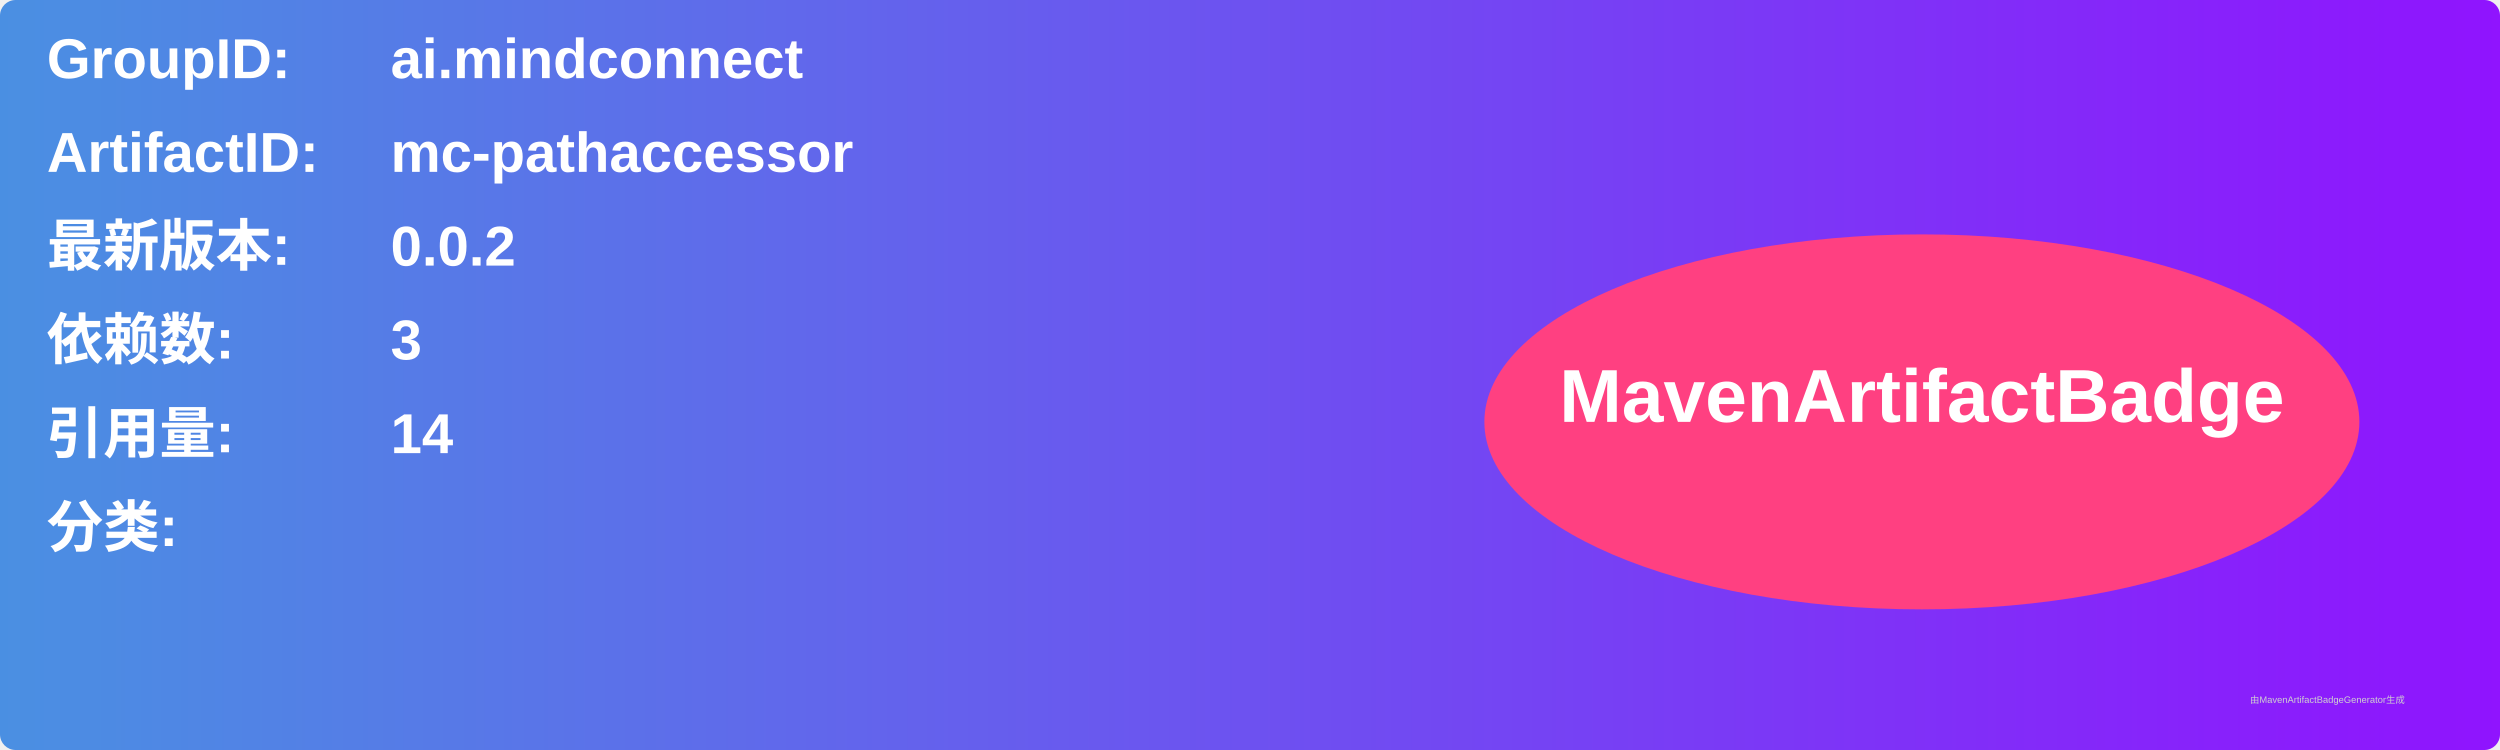
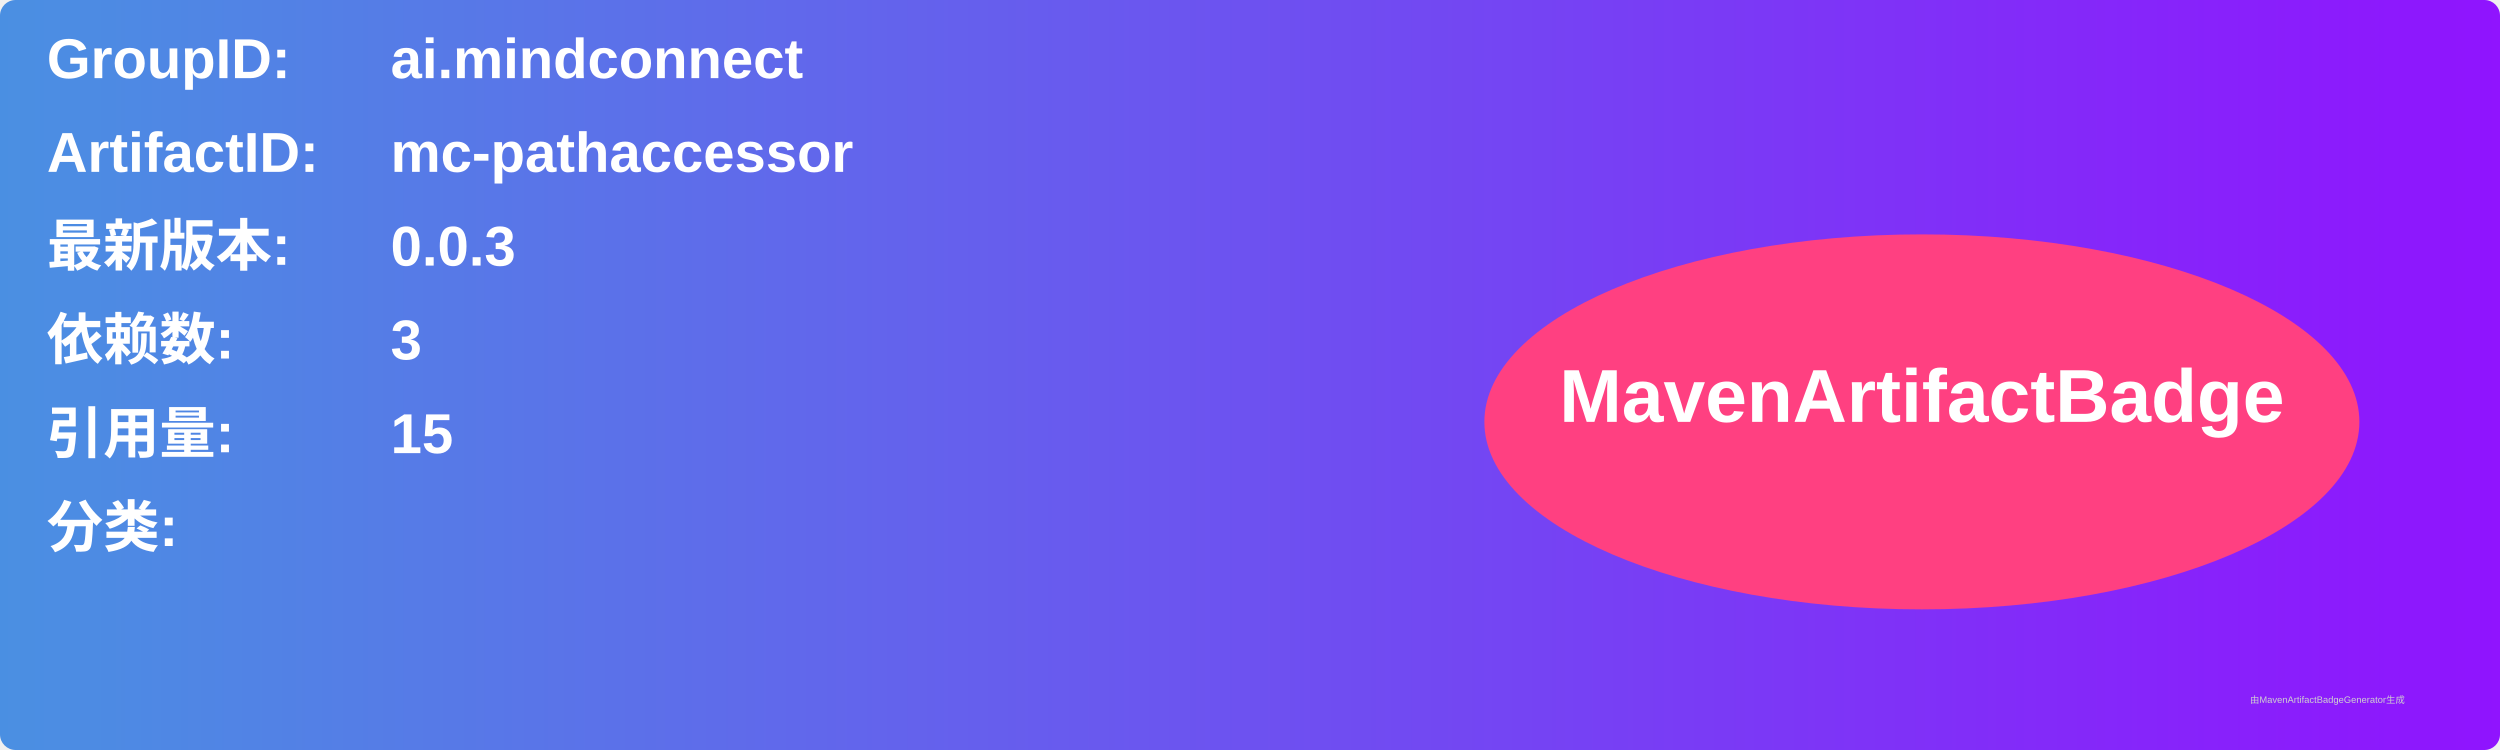
<svg xmlns="http://www.w3.org/2000/svg" width="800" height="240" viewBox="0 0 800 240">
  <linearGradient id="grad" x1="0%" y1="0%" x2="100%" y2="0%">
    <stop offset="0%" stop-color="#4a90e2" />
    <stop offset="100%" stop-color="#9013fe" />
  </linearGradient>
  <rect width="100%" height="100%" rx="5" ry="5" fill="url(#grad)" />
  <g transform="translate(15, 15)">
    <text x="0" y="10" font-family="Arial" font-size="18" fill="white" font-weight="bold" width="260">GroupID:</text>
    <text x="110" y="10" font-family="Arial" font-size="18" fill="white" font-weight="bold" width="460">ai.mindconnect</text>
    <text x="0" y="40" font-family="Arial" font-size="18" fill="white" font-weight="bold" width="260">ArtifactID:</text>
    <text x="110" y="40" font-family="Arial" font-size="18" fill="white" font-weight="bold" width="460">mc-pathaccessor</text>
    <text x="0" y="70" font-family="Arial" font-size="18" fill="white" font-weight="bold">最新版本:</text>
    <text x="110" y="70" font-family="Arial" font-size="18" fill="white" font-weight="bold">
-       <tspan font-weight="bold">0.0.2</tspan>
+       <tspan font-weight="bold">0.0.3</tspan>
    </text>
    <text x="0" y="100" font-family="Arial" font-size="18" fill="white" font-weight="bold">依赖数: </text>
    <text x="110" y="100" font-family="Arial" font-size="18" fill="white">
      <tspan font-weight="bold">3</tspan>
    </text>
    <text x="0" y="130" font-family="Arial" font-size="18" fill="white" font-weight="bold">引用量: </text>
    <text x="110" y="130" font-family="Arial" font-size="18" fill="white">
-       <tspan font-weight="bold">14</tspan>
+       <tspan font-weight="bold">15</tspan>
    </text>
    <text x="0" y="160" font-family="Arial" font-size="18" fill="white" font-weight="bold">分类:</text>
    <text x="10" y="190" font-family="Arial" font-size="10" fill="white">
      <tspan font-weight="bold" />
    </text>
    <ellipse cx="600" cy="120" rx="140" ry="60" fill="#ff4081" />
    <text x="600" y="120" text-anchor="middle" font-family="Arial" font-size="24" fill="white" font-weight="bold">MavenArtifactBadge</text>
  </g>
  <text x="720" y="225" font-family="Arial" font-size="3" fill="#d0d0d0">由MavenArtifactBadgeGenerator生成</text>
</svg>
